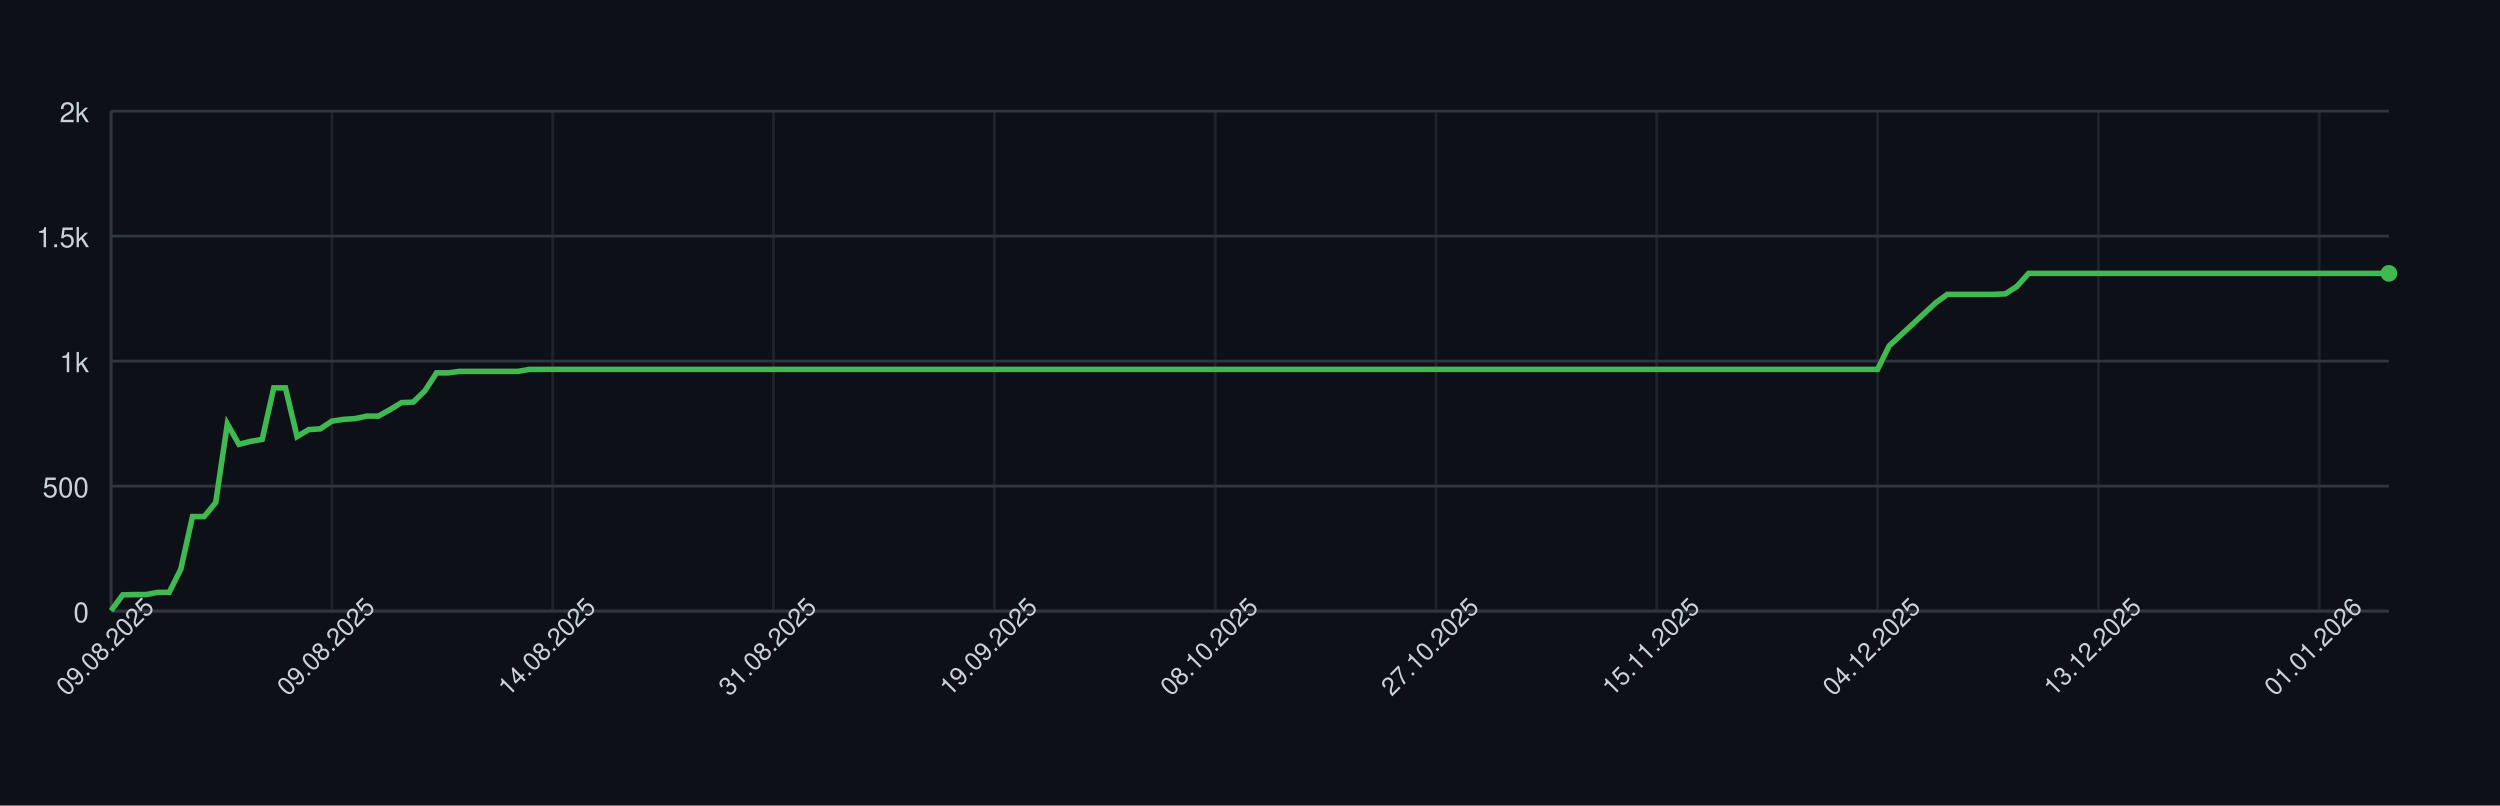
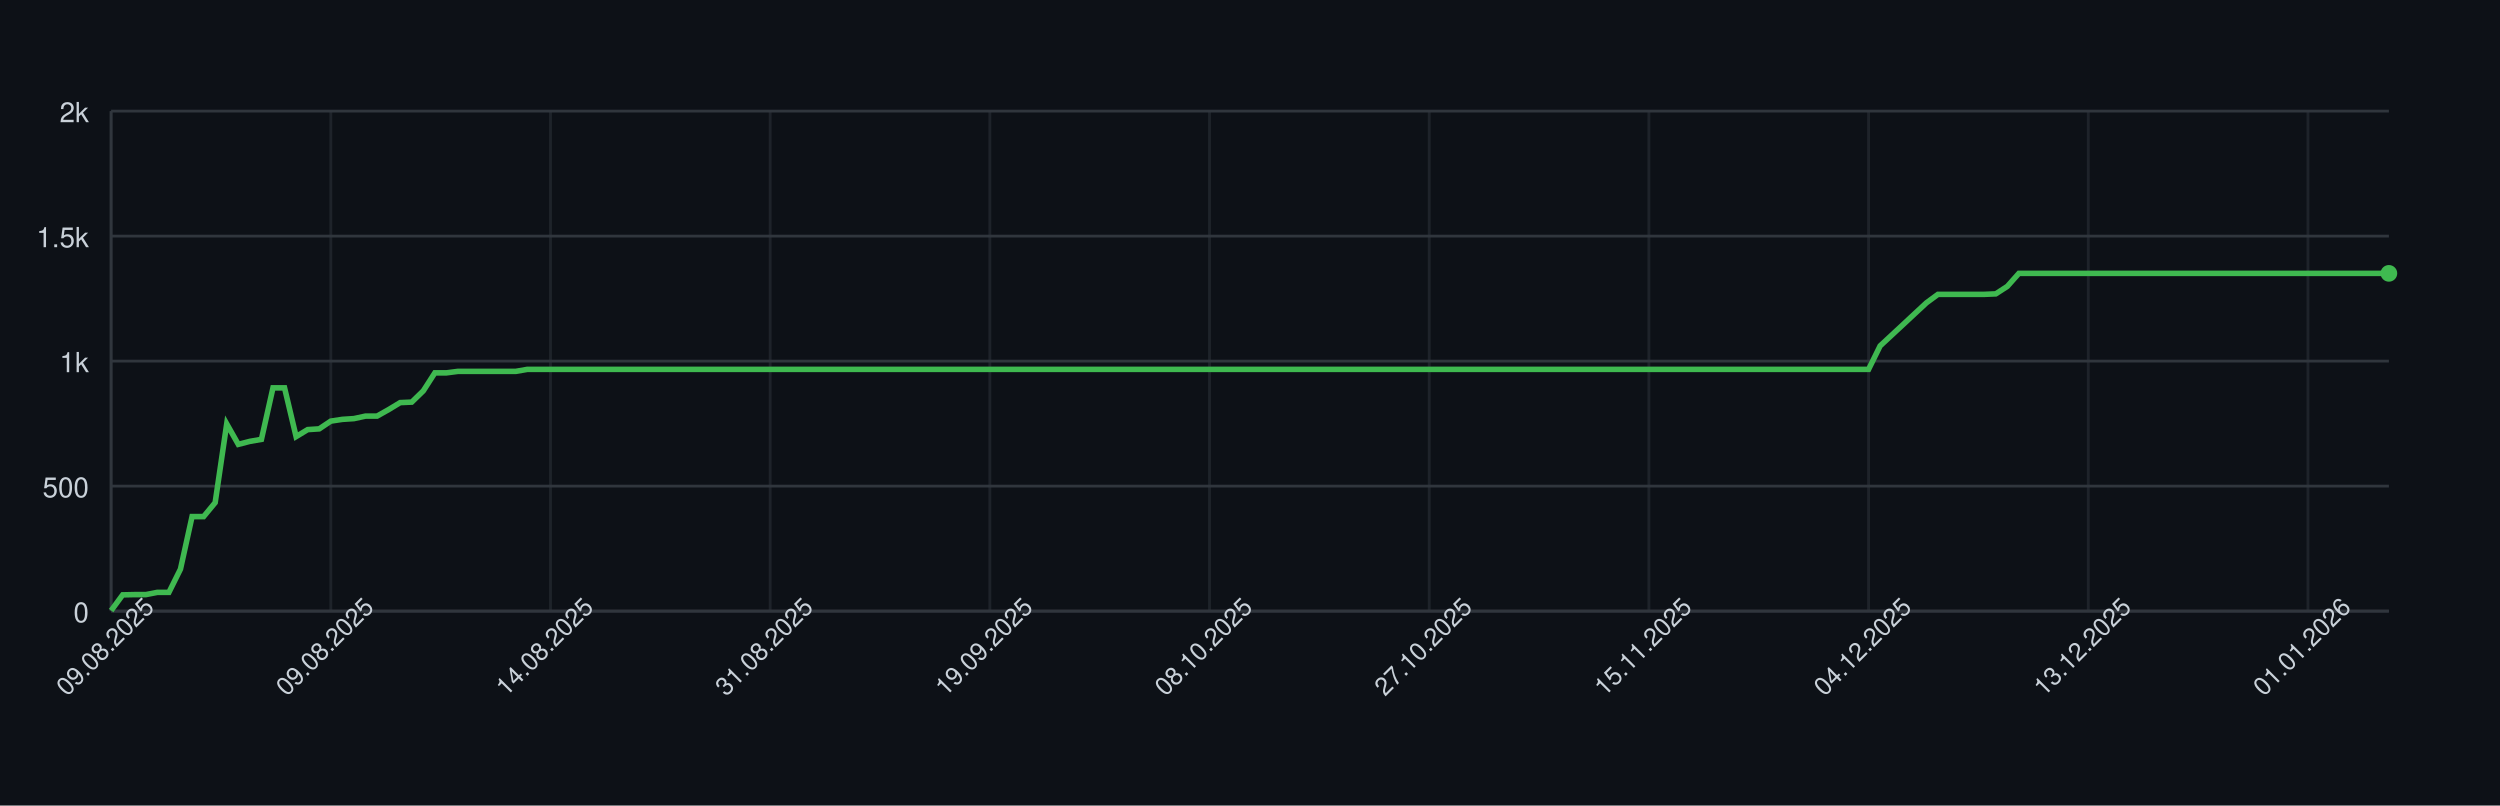
<svg xmlns="http://www.w3.org/2000/svg" width="900" height="290" style="font-family: -apple-system, BlinkMacSystemFont, 'Segoe UI', Helvetica, Arial, sans-serif;">
  <rect width="100%" height="100%" fill="#0d1117" />
  <g>
    <line x1="40" y1="220.00" x2="860" y2="220.00" stroke="#30363d" />
    <text x="32" y="224.00" font-size="10" fill="#c9d1d9" text-anchor="end">0</text>
    <line x1="40" y1="175.00" x2="860" y2="175.00" stroke="#30363d" />
    <text x="32" y="179.00" font-size="10" fill="#c9d1d9" text-anchor="end">500</text>
    <line x1="40" y1="130.00" x2="860" y2="130.00" stroke="#30363d" />
    <text x="32" y="134.00" font-size="10" fill="#c9d1d9" text-anchor="end">1k</text>
    <line x1="40" y1="85.00" x2="860" y2="85.00" stroke="#30363d" />
    <text x="32" y="89.00" font-size="10" fill="#c9d1d9" text-anchor="end">1.5k</text>
    <line x1="40" y1="40.00" x2="860" y2="40.00" stroke="#30363d" />
    <text x="32" y="44.00" font-size="10" fill="#c9d1d9" text-anchor="end">2k</text>
    <line x1="40.00" y1="40" x2="40.00" y2="220" stroke="#30363d" opacity="0.5" />
-     <line x1="119.49" y1="40" x2="119.49" y2="220" stroke="#30363d" opacity="0.5" />
-     <line x1="198.98" y1="40" x2="198.98" y2="220" stroke="#30363d" opacity="0.5" />
-     <line x1="278.47" y1="40" x2="278.47" y2="220" stroke="#30363d" opacity="0.5" />
-     <line x1="357.96" y1="40" x2="357.96" y2="220" stroke="#30363d" opacity="0.5" />
-     <line x1="437.45" y1="40" x2="437.45" y2="220" stroke="#30363d" opacity="0.5" />
-     <line x1="516.94" y1="40" x2="516.94" y2="220" stroke="#30363d" opacity="0.5" />
-     <line x1="596.43" y1="40" x2="596.43" y2="220" stroke="#30363d" opacity="0.5" />
-     <line x1="675.92" y1="40" x2="675.92" y2="220" stroke="#30363d" opacity="0.5" />
-     <line x1="755.41" y1="40" x2="755.41" y2="220" stroke="#30363d" opacity="0.5" />
-     <line x1="834.90" y1="40" x2="834.90" y2="220" stroke="#30363d" opacity="0.5" />
+     <line x1="119.09" y1="40" x2="119.09" y2="220" stroke="#30363d" opacity="0.5" />
+     <line x1="198.17" y1="40" x2="198.17" y2="220" stroke="#30363d" opacity="0.5" />
+     <line x1="277.26" y1="40" x2="277.26" y2="220" stroke="#30363d" opacity="0.5" />
+     <line x1="356.35" y1="40" x2="356.35" y2="220" stroke="#30363d" opacity="0.5" />
+     <line x1="435.43" y1="40" x2="435.43" y2="220" stroke="#30363d" opacity="0.5" />
+     <line x1="514.52" y1="40" x2="514.52" y2="220" stroke="#30363d" opacity="0.5" />
+     <line x1="593.60" y1="40" x2="593.60" y2="220" stroke="#30363d" opacity="0.5" />
+     <line x1="672.69" y1="40" x2="672.69" y2="220" stroke="#30363d" opacity="0.5" />
+     <line x1="751.78" y1="40" x2="751.78" y2="220" stroke="#30363d" opacity="0.5" />
+     <line x1="830.86" y1="40" x2="830.86" y2="220" stroke="#30363d" opacity="0.5" />
    <line x1="40" y1="220" x2="860" y2="220" stroke="#30363d" />
    <line x1="40" y1="40" x2="40" y2="220" stroke="#30363d" />
-     <path d="M 40.00 219.82 L 44.18 214.15 L 48.37 214.06 L 52.55 214.06 L 56.73 213.25 L 60.92 213.25 L 65.10 204.88 L 69.29 185.98 L 73.47 185.98 L 77.65 180.94 L 81.84 152.59 L 86.02 159.97 L 90.20 158.89 L 94.39 158.17 L 98.57 139.63 L 102.76 139.63 L 106.94 157.18 L 111.12 154.66 L 115.31 154.39 L 119.49 151.60 L 123.67 150.97 L 127.86 150.70 L 132.04 149.80 L 136.22 149.80 L 140.41 147.46 L 144.59 144.94 L 148.78 144.76 L 152.96 140.71 L 157.14 134.23 L 161.33 134.23 L 165.51 133.69 L 169.69 133.69 L 173.88 133.69 L 178.06 133.69 L 182.24 133.69 L 186.43 133.69 L 190.61 132.97 L 194.80 132.97 L 198.98 132.97 L 203.16 132.97 L 207.35 132.97 L 211.53 132.97 L 215.71 132.97 L 219.90 132.97 L 224.08 132.97 L 228.27 132.97 L 232.45 132.97 L 236.63 132.97 L 240.82 132.97 L 245.00 132.97 L 249.18 132.97 L 253.37 132.97 L 257.55 132.97 L 261.73 132.97 L 265.92 132.97 L 270.10 132.97 L 274.29 132.97 L 278.47 132.97 L 282.65 132.97 L 286.84 132.97 L 291.02 132.97 L 295.20 132.97 L 299.39 132.97 L 303.57 132.97 L 307.76 132.97 L 311.94 132.97 L 316.12 132.97 L 320.31 132.97 L 324.49 132.97 L 328.67 132.97 L 332.86 132.97 L 337.04 132.97 L 341.22 132.97 L 345.41 132.97 L 349.59 132.97 L 353.78 132.97 L 357.96 132.97 L 362.14 132.97 L 366.33 132.97 L 370.51 132.97 L 374.69 132.97 L 378.88 132.97 L 383.06 132.97 L 387.24 132.97 L 391.43 132.97 L 395.61 132.97 L 399.80 132.97 L 403.98 132.97 L 408.16 132.97 L 412.35 132.97 L 416.53 132.97 L 420.71 132.97 L 424.90 132.97 L 429.08 132.97 L 433.27 132.97 L 437.45 132.97 L 441.63 132.97 L 445.82 132.97 L 450.00 132.97 L 454.18 132.97 L 458.37 132.97 L 462.55 132.97 L 466.73 132.97 L 470.92 132.97 L 475.10 132.97 L 479.29 132.97 L 483.47 132.97 L 487.65 132.97 L 491.84 132.97 L 496.02 132.97 L 500.20 132.97 L 504.39 132.97 L 508.57 132.97 L 512.76 132.97 L 516.94 132.97 L 521.12 132.97 L 525.31 132.97 L 529.49 132.97 L 533.67 132.97 L 537.86 132.97 L 542.04 132.97 L 546.22 132.97 L 550.41 132.97 L 554.59 132.97 L 558.78 132.97 L 562.96 132.97 L 567.14 132.97 L 571.33 132.97 L 575.51 132.97 L 579.69 132.97 L 583.88 132.97 L 588.06 132.97 L 592.24 132.97 L 596.43 132.97 L 600.61 132.97 L 604.80 132.97 L 608.98 132.97 L 613.16 132.97 L 617.35 132.97 L 621.53 132.97 L 625.71 132.97 L 629.90 132.97 L 634.08 132.97 L 638.27 132.97 L 642.45 132.97 L 646.63 132.97 L 650.82 132.97 L 655.00 132.97 L 659.18 132.97 L 663.37 132.97 L 667.55 132.97 L 671.73 132.97 L 675.92 132.97 L 680.10 124.51 L 684.29 120.64 L 688.47 116.77 L 692.65 112.90 L 696.84 109.03 L 701.02 105.97 L 705.20 105.97 L 709.39 105.97 L 713.57 105.97 L 717.76 105.97 L 721.94 105.79 L 726.12 103.09 L 730.31 98.41 L 734.49 98.41 L 738.67 98.41 L 742.86 98.41 L 747.04 98.41 L 751.22 98.41 L 755.41 98.41 L 759.59 98.41 L 763.78 98.41 L 767.96 98.41 L 772.14 98.41 L 776.33 98.41 L 780.51 98.41 L 784.69 98.41 L 788.88 98.41 L 793.06 98.41 L 797.24 98.41 L 801.43 98.41 L 805.61 98.41 L 809.80 98.41 L 813.98 98.41 L 818.16 98.41 L 822.35 98.41 L 826.53 98.41 L 830.71 98.41 L 834.90 98.41 L 839.08 98.41 L 843.27 98.41 L 847.45 98.41 L 851.63 98.41 L 855.82 98.41 L 860.00 98.41" fill="none" stroke="#3fb950" stroke-width="2" />
+     <path d="M 40.00 219.82 L 44.16 214.15 L 48.32 214.06 L 52.49 214.06 L 56.65 213.25 L 60.81 213.25 L 64.97 204.88 L 69.14 185.98 L 73.30 185.98 L 77.46 180.94 L 81.62 152.59 L 85.79 159.97 L 89.95 158.89 L 94.11 158.17 L 98.27 139.63 L 102.44 139.63 L 106.60 157.18 L 110.76 154.66 L 114.92 154.39 L 119.09 151.60 L 123.25 150.97 L 127.41 150.70 L 131.57 149.80 L 135.74 149.80 L 139.90 147.46 L 144.06 144.94 L 148.22 144.76 L 152.39 140.71 L 156.55 134.23 L 160.71 134.23 L 164.87 133.69 L 169.04 133.69 L 173.20 133.69 L 177.36 133.69 L 181.52 133.69 L 185.69 133.69 L 189.85 132.97 L 194.01 132.97 L 198.17 132.97 L 202.34 132.97 L 206.50 132.97 L 210.66 132.97 L 214.82 132.97 L 218.98 132.97 L 223.15 132.97 L 227.31 132.97 L 231.47 132.97 L 235.63 132.97 L 239.80 132.97 L 243.96 132.97 L 248.12 132.97 L 252.28 132.97 L 256.45 132.97 L 260.61 132.97 L 264.77 132.97 L 268.93 132.97 L 273.10 132.97 L 277.26 132.97 L 281.42 132.97 L 285.58 132.97 L 289.75 132.97 L 293.91 132.97 L 298.07 132.97 L 302.23 132.97 L 306.40 132.97 L 310.56 132.97 L 314.72 132.97 L 318.88 132.97 L 323.05 132.97 L 327.21 132.97 L 331.37 132.97 L 335.53 132.97 L 339.70 132.97 L 343.86 132.97 L 348.02 132.97 L 352.18 132.97 L 356.35 132.97 L 360.51 132.97 L 364.67 132.97 L 368.83 132.97 L 372.99 132.97 L 377.16 132.97 L 381.32 132.97 L 385.48 132.97 L 389.64 132.97 L 393.81 132.97 L 397.97 132.97 L 402.13 132.97 L 406.29 132.97 L 410.46 132.97 L 414.62 132.97 L 418.78 132.97 L 422.94 132.97 L 427.11 132.97 L 431.27 132.97 L 435.43 132.97 L 439.59 132.97 L 443.76 132.97 L 447.92 132.97 L 452.08 132.97 L 456.24 132.97 L 460.41 132.97 L 464.57 132.97 L 468.73 132.97 L 472.89 132.97 L 477.06 132.97 L 481.22 132.97 L 485.38 132.97 L 489.54 132.97 L 493.71 132.97 L 497.87 132.97 L 502.03 132.97 L 506.19 132.97 L 510.36 132.97 L 514.52 132.97 L 518.68 132.97 L 522.84 132.97 L 527.01 132.97 L 531.17 132.97 L 535.33 132.97 L 539.49 132.97 L 543.65 132.97 L 547.82 132.97 L 551.98 132.97 L 556.14 132.97 L 560.30 132.97 L 564.47 132.97 L 568.63 132.97 L 572.79 132.97 L 576.95 132.97 L 581.12 132.97 L 585.28 132.97 L 589.44 132.97 L 593.60 132.97 L 597.77 132.97 L 601.93 132.97 L 606.09 132.97 L 610.25 132.97 L 614.42 132.97 L 618.58 132.97 L 622.74 132.97 L 626.90 132.97 L 631.07 132.97 L 635.23 132.97 L 639.39 132.97 L 643.55 132.97 L 647.72 132.97 L 651.88 132.97 L 656.04 132.97 L 660.20 132.97 L 664.37 132.97 L 668.53 132.97 L 672.69 132.97 L 676.85 124.51 L 681.02 120.64 L 685.18 116.77 L 689.34 112.90 L 693.50 109.03 L 697.66 105.97 L 701.83 105.97 L 705.99 105.97 L 710.15 105.97 L 714.31 105.97 L 718.48 105.79 L 722.64 103.09 L 726.80 98.41 L 730.96 98.41 L 735.13 98.41 L 739.29 98.41 L 743.45 98.41 L 747.61 98.41 L 751.78 98.41 L 755.94 98.41 L 760.10 98.41 L 764.26 98.41 L 768.43 98.41 L 772.59 98.41 L 776.75 98.41 L 780.91 98.41 L 785.08 98.41 L 789.24 98.41 L 793.40 98.41 L 797.56 98.41 L 801.73 98.41 L 805.89 98.41 L 810.05 98.41 L 814.21 98.41 L 818.38 98.41 L 822.54 98.41 L 826.70 98.41 L 830.86 98.41 L 835.03 98.41 L 839.19 98.41 L 843.35 98.41 L 847.51 98.41 L 851.68 98.41 L 855.84 98.41 L 860.00 98.41" fill="none" stroke="#3fb950" stroke-width="2" />
    <circle cx="860.00" cy="98.41" r="3" fill="#3fb950" />
    <text x="40.00" y="235.00" font-size="9" fill="#c9d1d9" text-anchor="middle" transform="rotate(-45 40.00 235.00)">09.08.2025</text>
-     <text x="119.49" y="235.00" font-size="9" fill="#c9d1d9" text-anchor="middle" transform="rotate(-45 119.49 235.00)">09.08.2025</text>
-     <text x="198.98" y="235.00" font-size="9" fill="#c9d1d9" text-anchor="middle" transform="rotate(-45 198.98 235.00)">14.08.2025</text>
-     <text x="278.47" y="235.00" font-size="9" fill="#c9d1d9" text-anchor="middle" transform="rotate(-45 278.47 235.00)">31.08.2025</text>
-     <text x="357.96" y="235.00" font-size="9" fill="#c9d1d9" text-anchor="middle" transform="rotate(-45 357.96 235.00)">19.09.2025</text>
-     <text x="437.45" y="235.00" font-size="9" fill="#c9d1d9" text-anchor="middle" transform="rotate(-45 437.45 235.00)">08.10.2025</text>
-     <text x="516.94" y="235.00" font-size="9" fill="#c9d1d9" text-anchor="middle" transform="rotate(-45 516.94 235.00)">27.10.2025</text>
-     <text x="596.43" y="235.00" font-size="9" fill="#c9d1d9" text-anchor="middle" transform="rotate(-45 596.43 235.00)">15.11.2025</text>
-     <text x="675.92" y="235.00" font-size="9" fill="#c9d1d9" text-anchor="middle" transform="rotate(-45 675.92 235.00)">04.12.2025</text>
-     <text x="755.41" y="235.00" font-size="9" fill="#c9d1d9" text-anchor="middle" transform="rotate(-45 755.41 235.00)">13.12.2025</text>
-     <text x="834.90" y="235.00" font-size="9" fill="#c9d1d9" text-anchor="middle" transform="rotate(-45 834.90 235.00)">01.01.2026</text>
+     <text x="119.09" y="235.00" font-size="9" fill="#c9d1d9" text-anchor="middle" transform="rotate(-45 119.09 235.00)">09.08.2025</text>
+     <text x="198.17" y="235.00" font-size="9" fill="#c9d1d9" text-anchor="middle" transform="rotate(-45 198.17 235.00)">14.08.2025</text>
+     <text x="277.26" y="235.00" font-size="9" fill="#c9d1d9" text-anchor="middle" transform="rotate(-45 277.26 235.00)">31.08.2025</text>
+     <text x="356.35" y="235.00" font-size="9" fill="#c9d1d9" text-anchor="middle" transform="rotate(-45 356.35 235.00)">19.09.2025</text>
+     <text x="435.43" y="235.00" font-size="9" fill="#c9d1d9" text-anchor="middle" transform="rotate(-45 435.43 235.00)">08.10.2025</text>
+     <text x="514.52" y="235.00" font-size="9" fill="#c9d1d9" text-anchor="middle" transform="rotate(-45 514.52 235.00)">27.10.2025</text>
+     <text x="593.60" y="235.00" font-size="9" fill="#c9d1d9" text-anchor="middle" transform="rotate(-45 593.60 235.00)">15.11.2025</text>
+     <text x="672.69" y="235.00" font-size="9" fill="#c9d1d9" text-anchor="middle" transform="rotate(-45 672.69 235.00)">04.12.2025</text>
+     <text x="751.78" y="235.00" font-size="9" fill="#c9d1d9" text-anchor="middle" transform="rotate(-45 751.78 235.00)">13.12.2025</text>
+     <text x="830.86" y="235.00" font-size="9" fill="#c9d1d9" text-anchor="middle" transform="rotate(-45 830.86 235.00)">01.01.2026</text>
  </g>
</svg>
